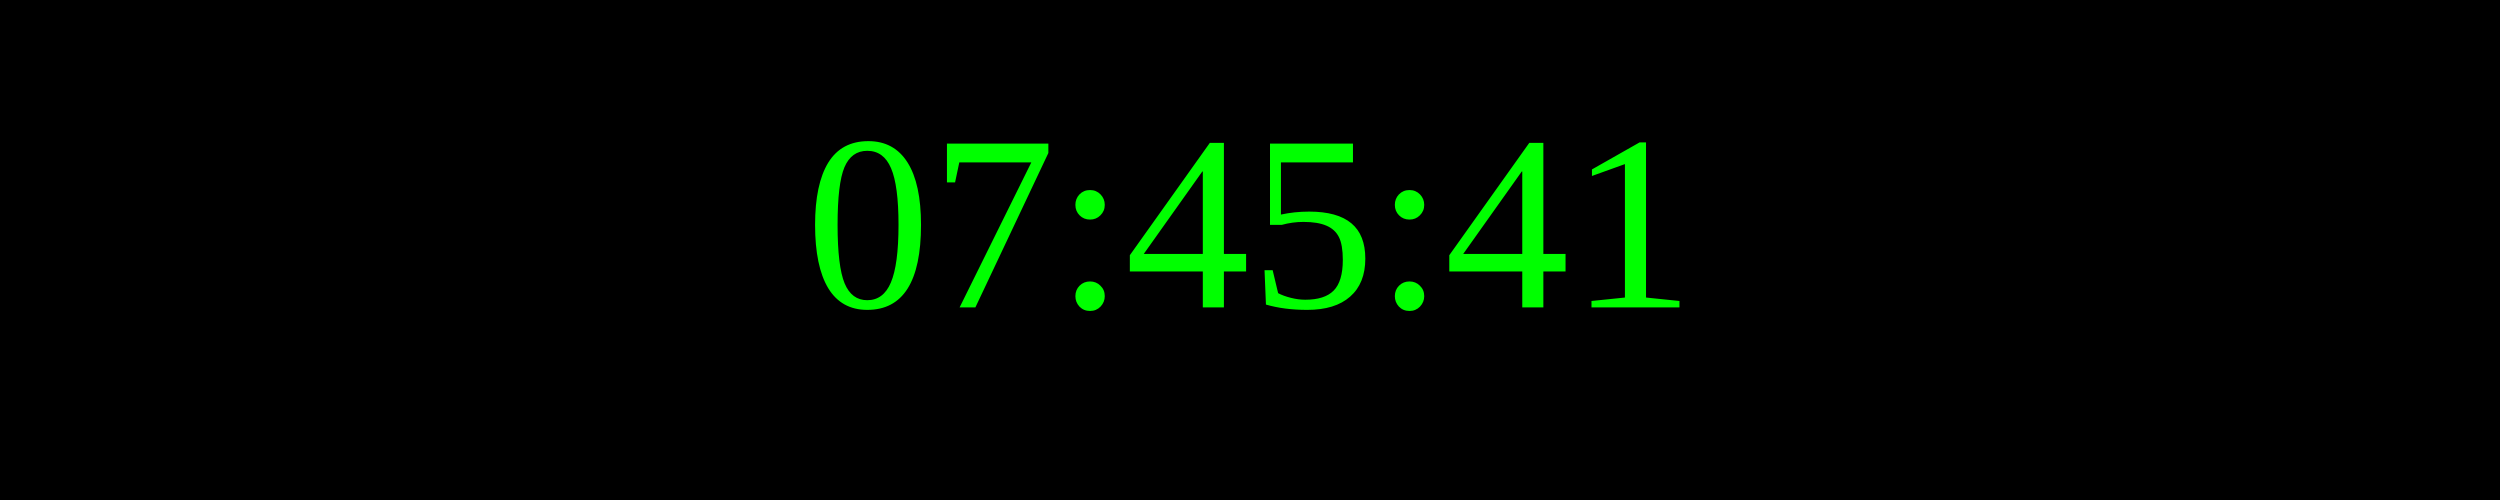
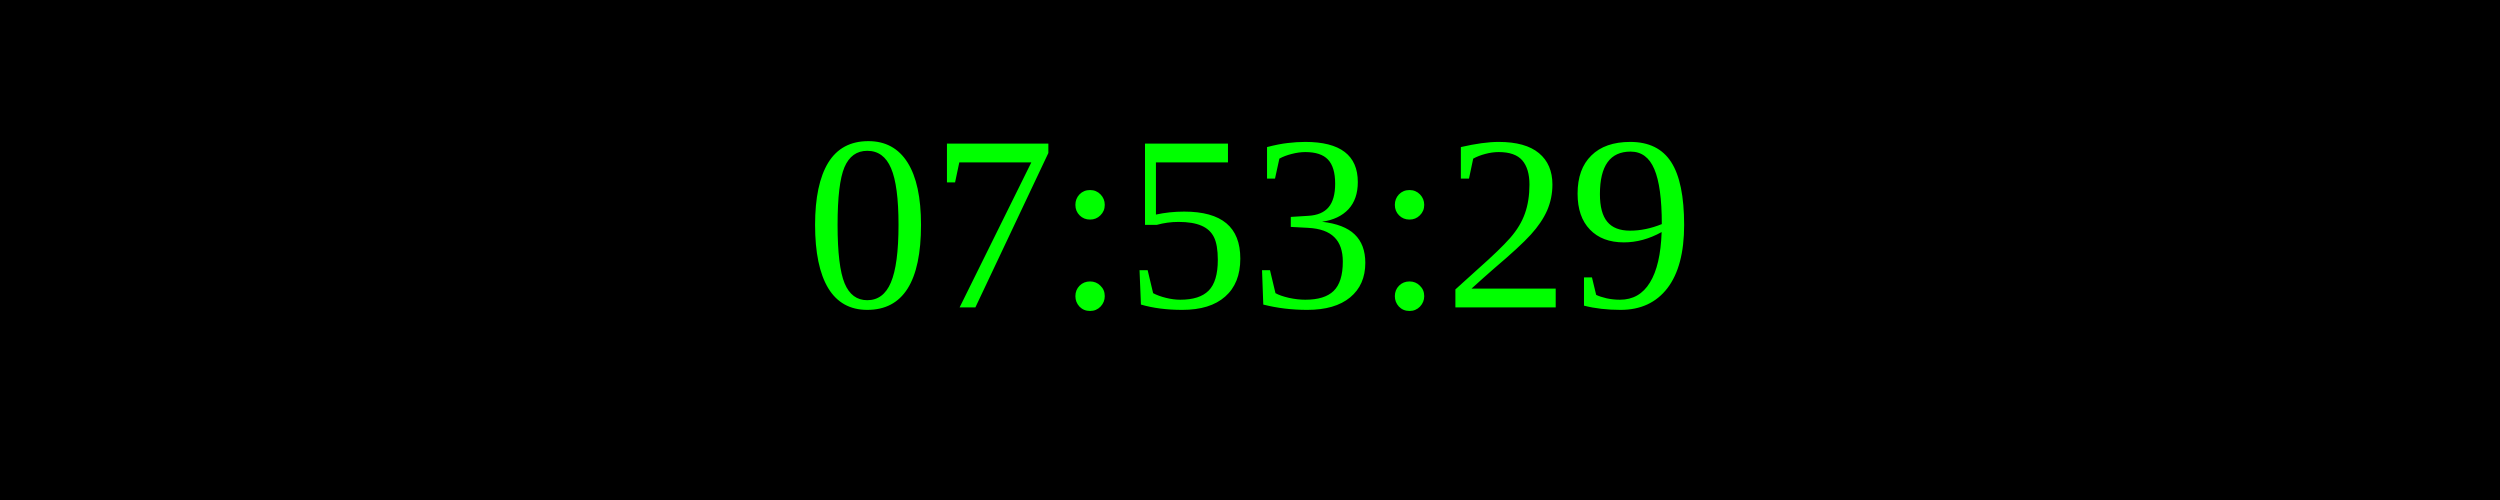
<svg xmlns="http://www.w3.org/2000/svg" width="250" height="50">
  <rect width="100%" height="100%" fill="black" />
  <text x="50%" y="50%" font-size="25" fill="lime" text-anchor="middle" dominant-baseline="middle">
- 07:45:41
+ 07:53:29
</text>
</svg>
